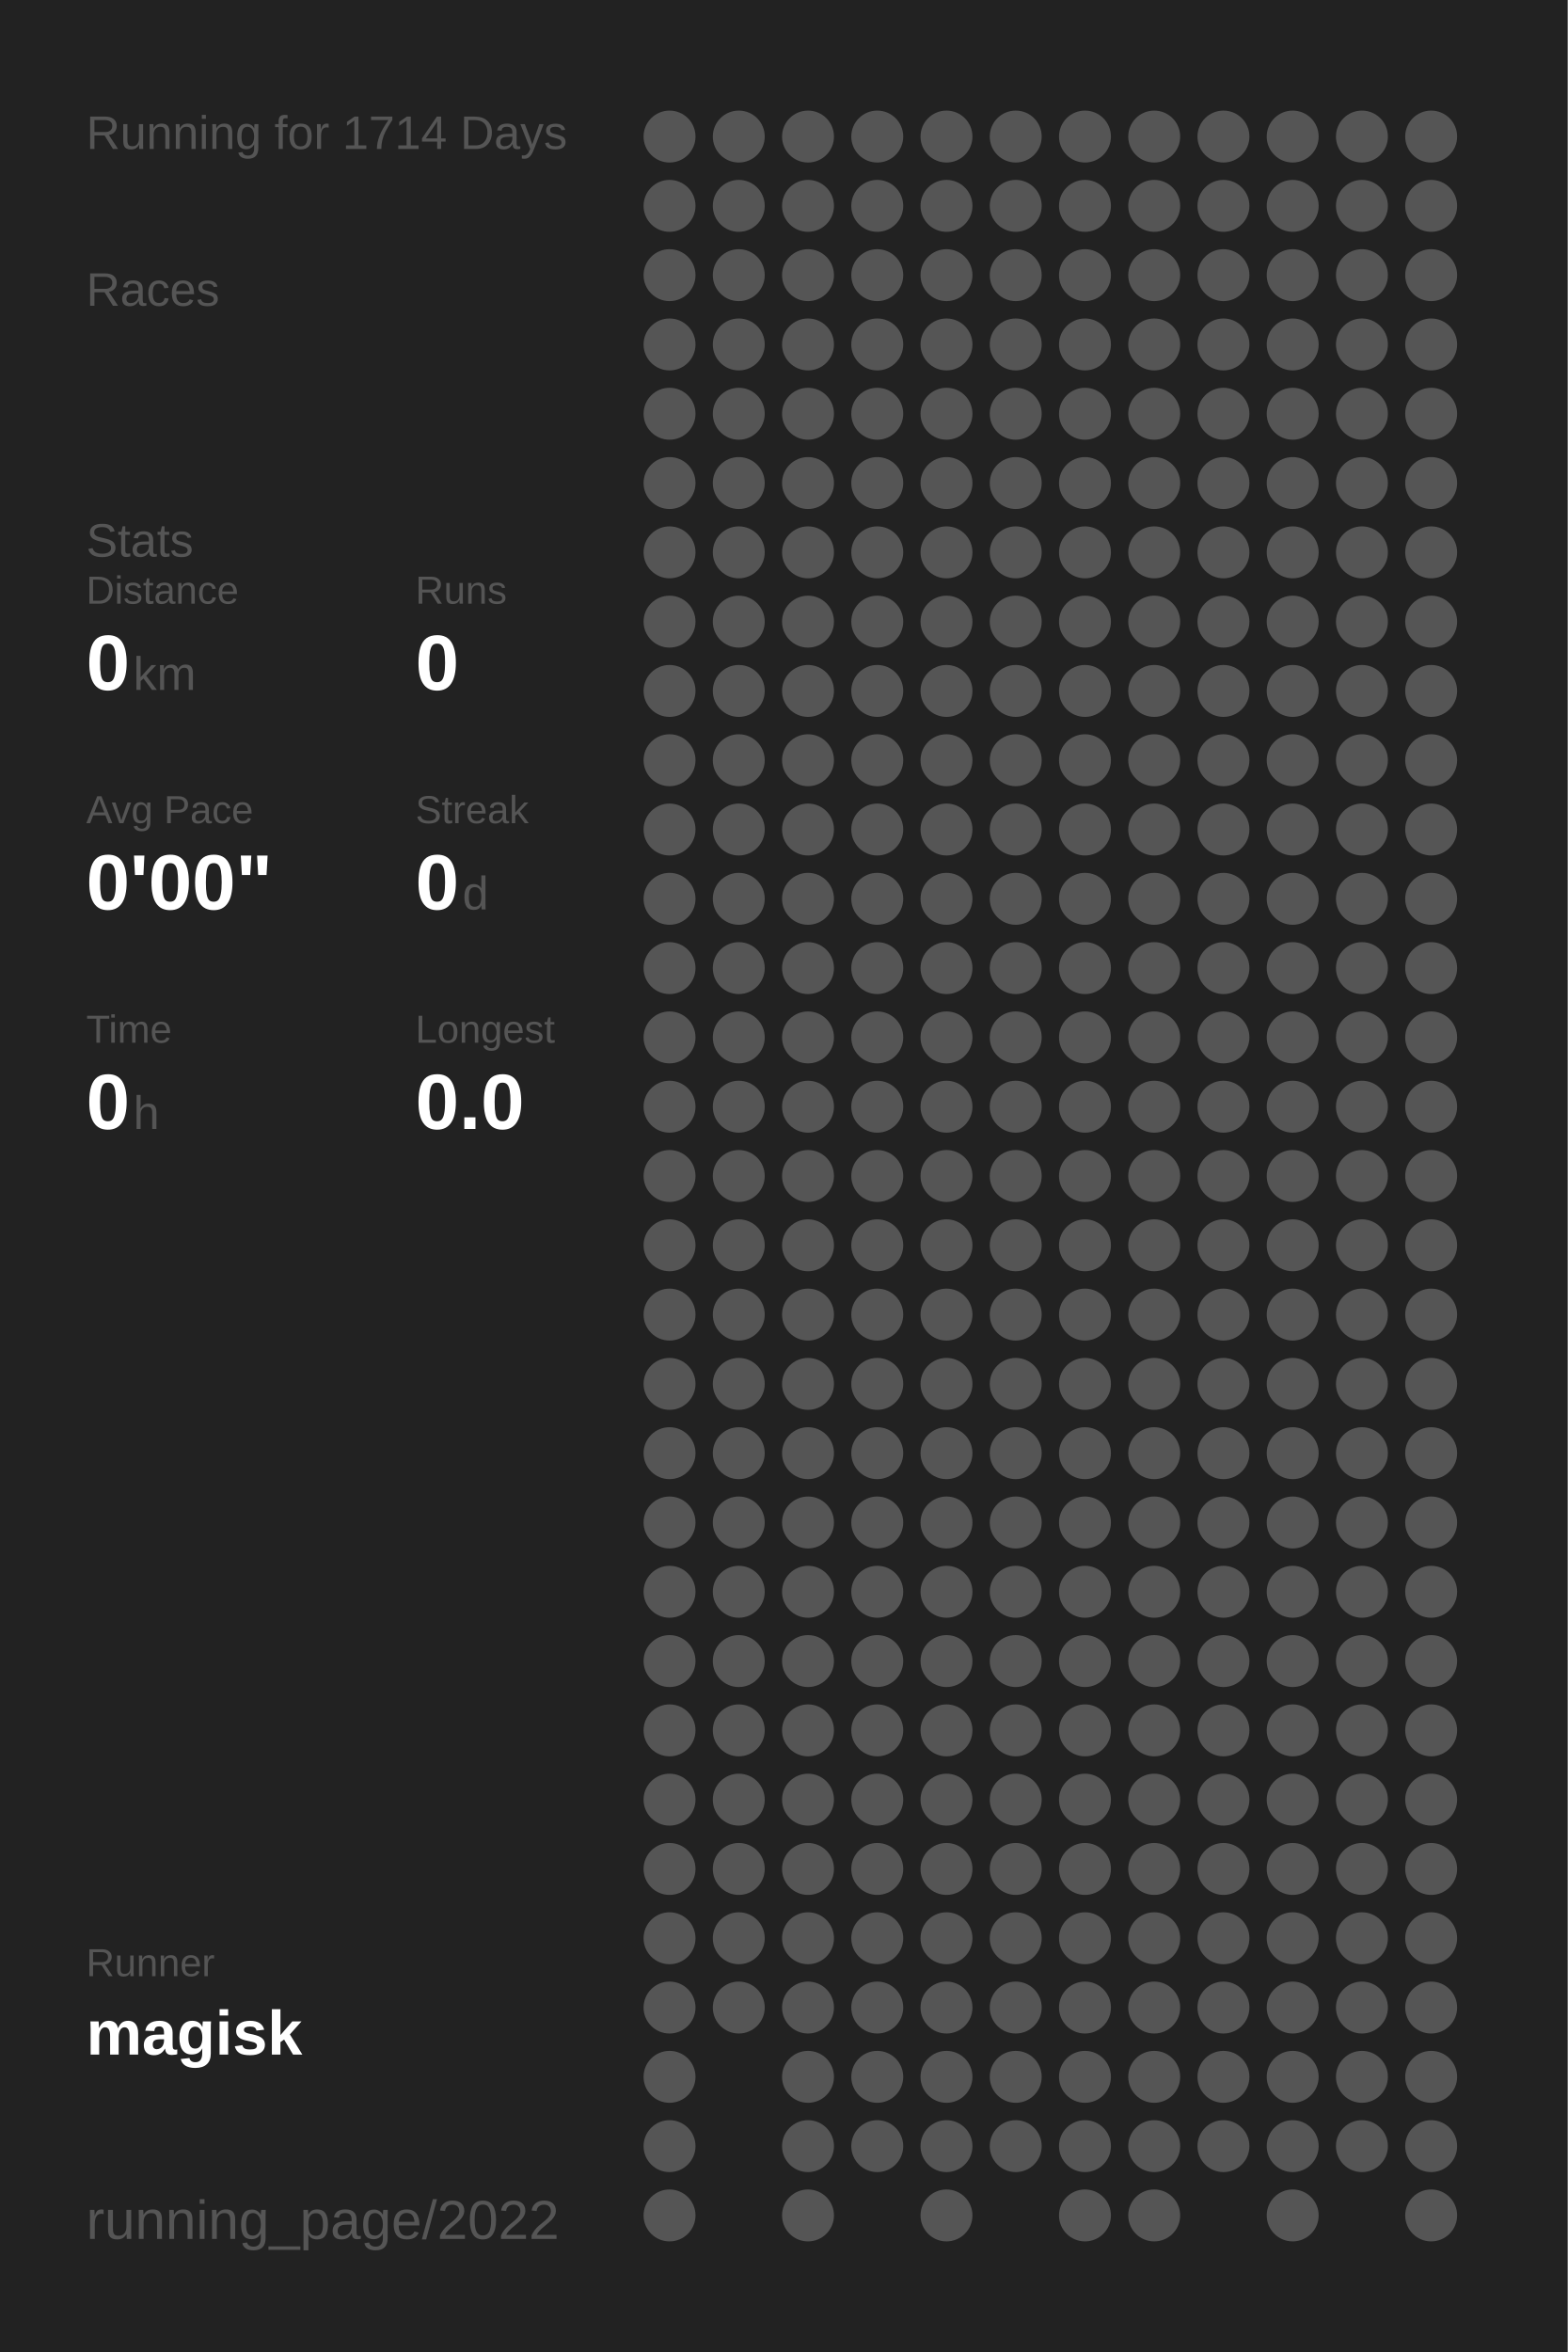
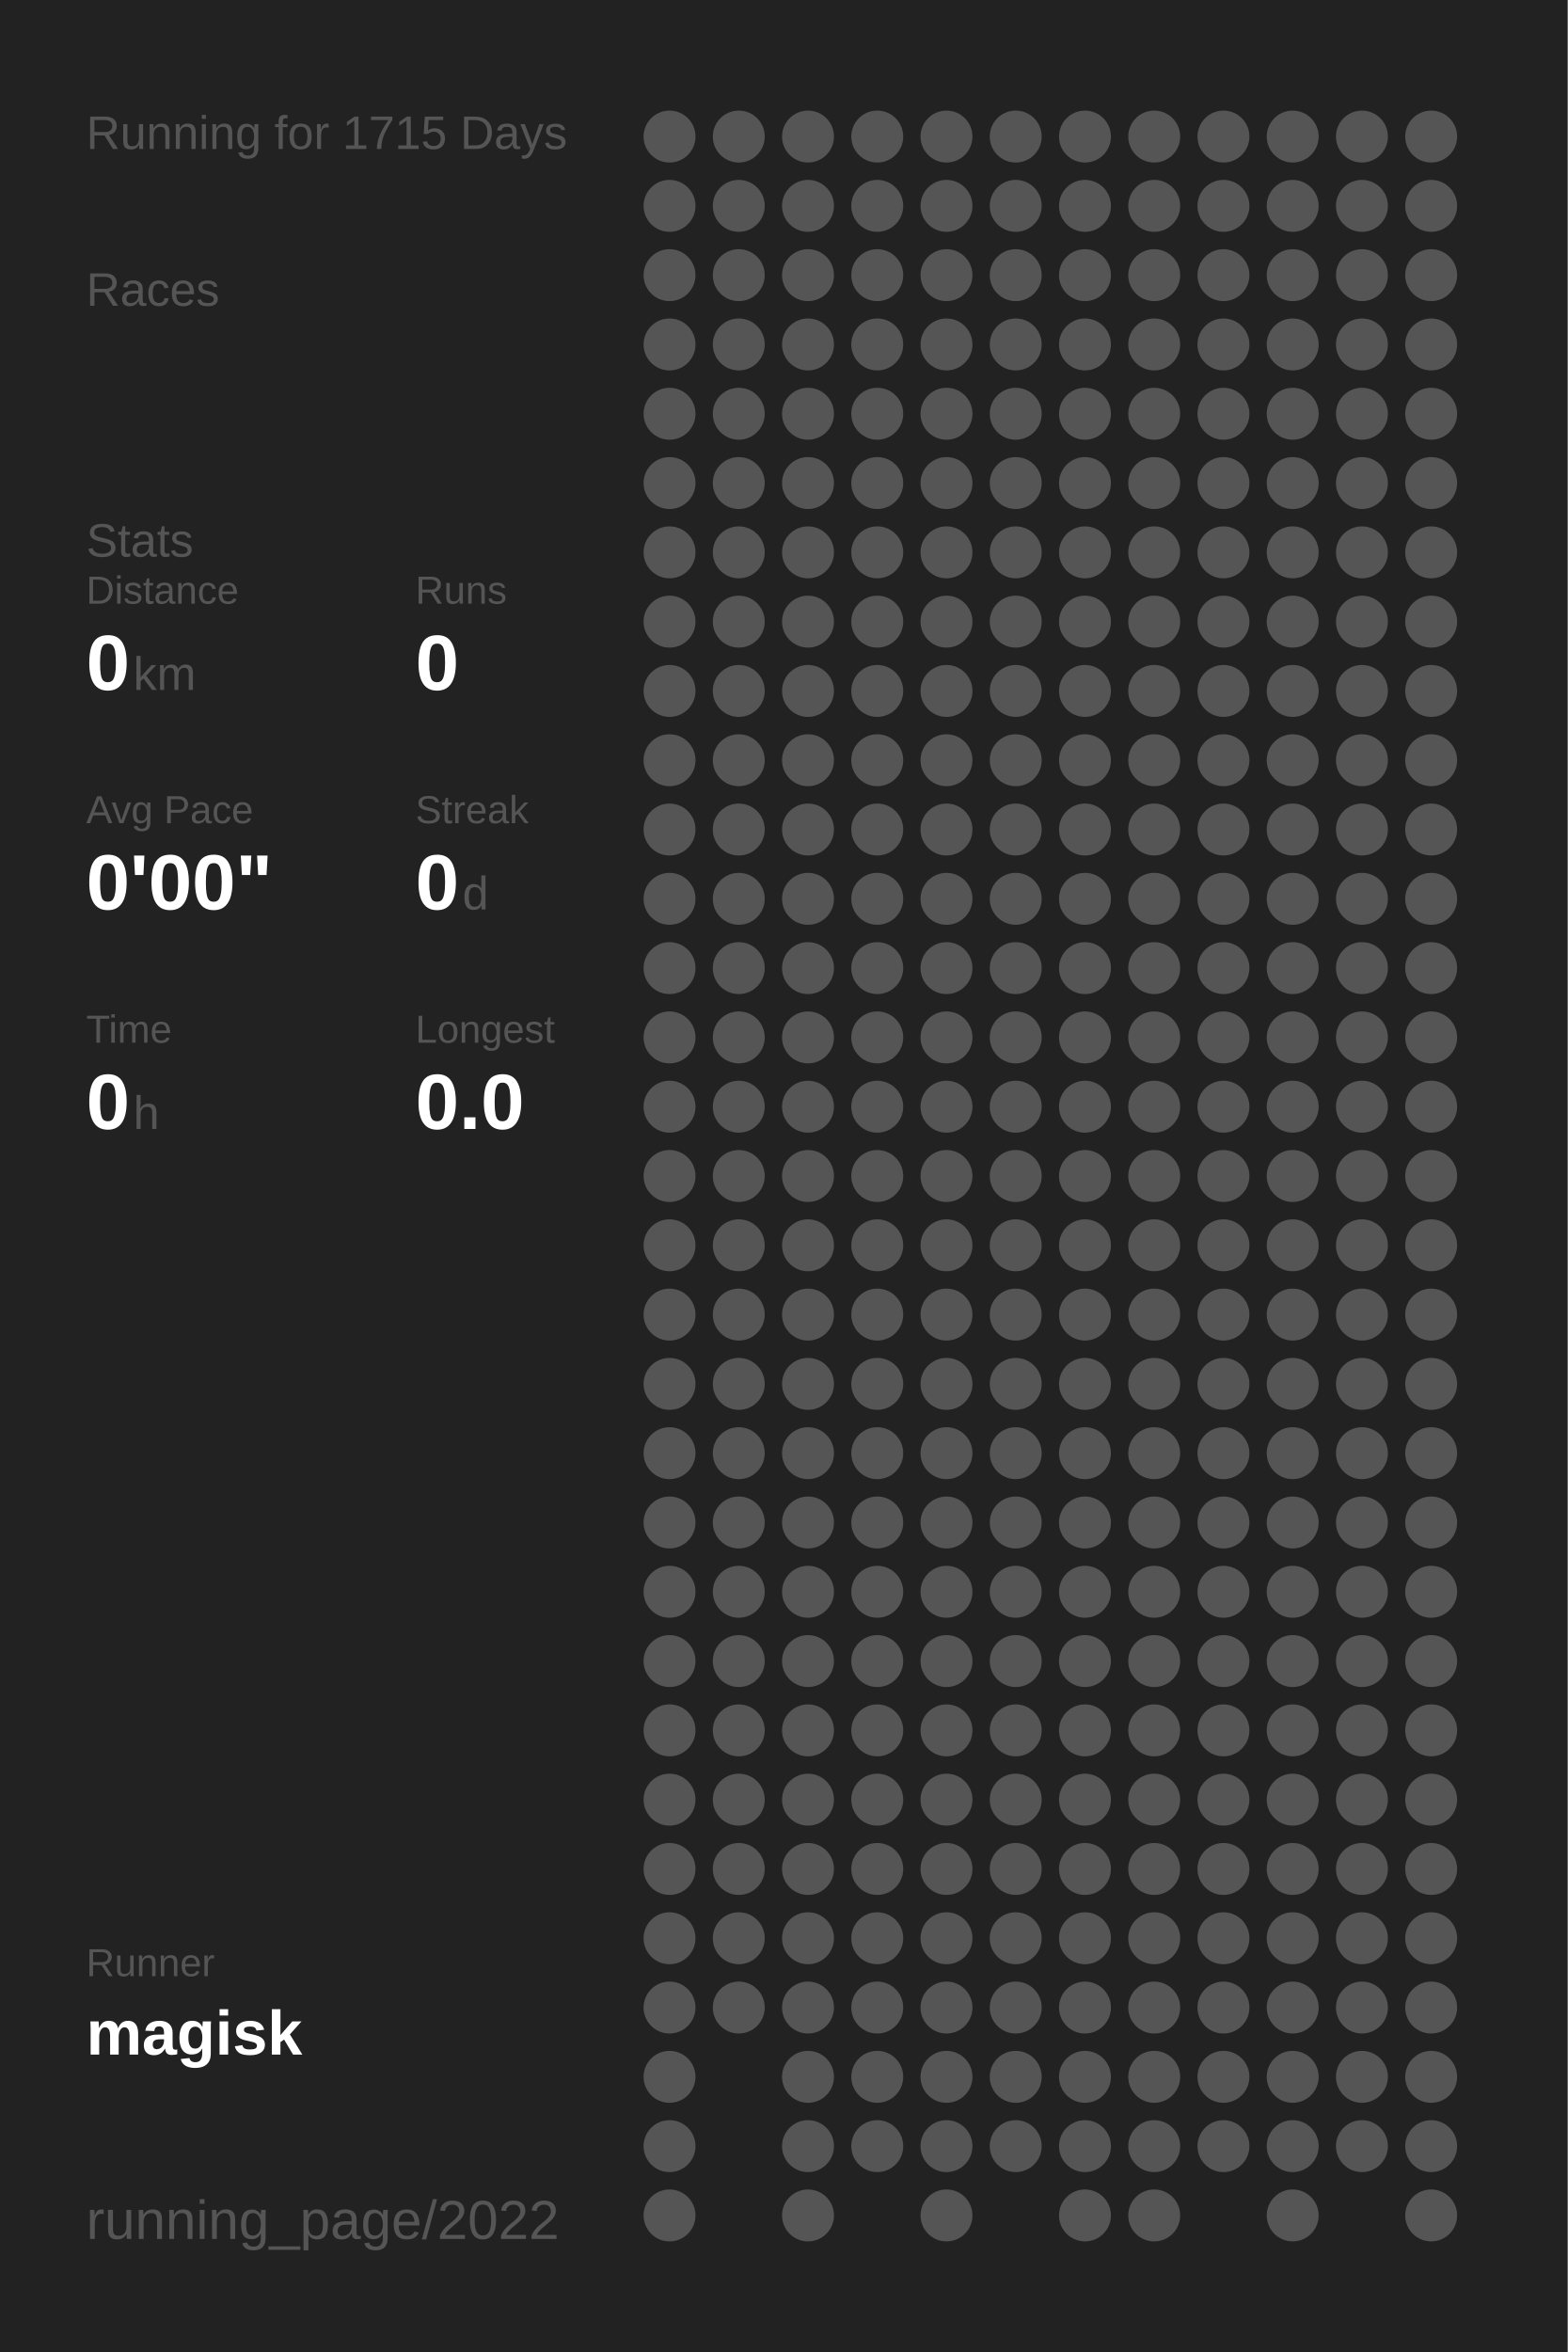
<svg xmlns="http://www.w3.org/2000/svg" baseProfile="full" height="300mm" version="1.1" viewBox="0,0,200,300" width="200mm">
  <defs />
  <rect fill="#222222" height="300" width="200" x="0" y="0" />
-   <text fill="#555555" style="font-size:6px; font-family:Arial;" x="11" y="19">Running for 1714 Days</text>
+   <text fill="#555555" style="font-size:6px; font-family:Arial;" x="11" y="19">Running for 1715 Days</text>
  <text fill="#555555" style="font-size:6px; font-family:Arial;" x="11" y="39">Races</text>
  <text fill="#555555" style="font-size:6px; font-family:Arial;" x="11" y="71">Stats</text>
  <text fill="#555555" style="font-size:5px; font-family:Arial;" x="11" y="77">Distance</text>
  <text fill="#FFFFFF" style="font-size:10px; font-family:Arial; font-weight:bold;" x="11" y="88">0</text>
  <text fill="#555555" style="font-size:6px; font-family:Arial;" x="17" y="88">km</text>
  <text fill="#555555" style="font-size:5px; font-family:Arial;" x="53" y="77">Runs</text>
  <text fill="#FFFFFF" style="font-size:10px; font-family:Arial; font-weight:bold;" x="53" y="88">0</text>
  <text fill="#555555" style="font-size:5px; font-family:Arial;" x="11" y="105">Avg Pace</text>
  <text fill="#FFFFFF" style="font-size:10px; font-family:Arial; font-weight:bold;" x="11" y="116">0'00"</text>
  <text fill="#555555" style="font-size:5px; font-family:Arial;" x="53" y="105">Streak</text>
  <text fill="#FFFFFF" style="font-size:10px; font-family:Arial; font-weight:bold;" x="53" y="116">0</text>
  <text fill="#555555" style="font-size:6px; font-family:Arial;" x="59" y="116">d</text>
  <text fill="#555555" style="font-size:5px; font-family:Arial;" x="11" y="133">Time</text>
  <text fill="#FFFFFF" style="font-size:10px; font-family:Arial; font-weight:bold;" x="11" y="144">0</text>
  <text fill="#555555" style="font-size:6px; font-family:Arial;" x="17" y="144">h</text>
  <text fill="#555555" style="font-size:5px; font-family:Arial;" x="53" y="133">Longest</text>
  <text fill="#FFFFFF" style="font-size:10px; font-family:Arial; font-weight:bold;" x="53" y="144">0.0</text>
  <text fill="#555555" style="font-size:5px; font-family:Arial;" x="11" y="252.065">Runner</text>
  <text fill="#FFFFFF" style="font-size:8px; font-family:Arial; font-weight:bold;" x="11" y="262.065">magisk</text>
  <text fill="#555555" style="font-size:7px; font-family:Arial;" x="11" y="285.581">running_page/2022</text>
  <circle cx="85.417" cy="17.419" fill="#555555" r="3.312" />
  <circle cx="85.417" cy="26.258" fill="#555555" r="3.312" />
  <circle cx="85.417" cy="35.097" fill="#555555" r="3.312" />
  <circle cx="85.417" cy="43.935" fill="#555555" r="3.312" />
  <circle cx="85.417" cy="52.774" fill="#555555" r="3.312" />
  <circle cx="85.417" cy="61.613" fill="#555555" r="3.312" />
  <circle cx="85.417" cy="70.452" fill="#555555" r="3.312" />
  <circle cx="85.417" cy="79.29" fill="#555555" r="3.312" />
  <circle cx="85.417" cy="88.129" fill="#555555" r="3.312" />
  <circle cx="85.417" cy="96.968" fill="#555555" r="3.312" />
  <circle cx="85.417" cy="105.806" fill="#555555" r="3.312" />
  <circle cx="85.417" cy="114.645" fill="#555555" r="3.312" />
  <circle cx="85.417" cy="123.484" fill="#555555" r="3.312" />
  <circle cx="85.417" cy="132.323" fill="#555555" r="3.312" />
  <circle cx="85.417" cy="141.161" fill="#555555" r="3.312" />
  <circle cx="85.417" cy="150" fill="#555555" r="3.312" />
  <circle cx="85.417" cy="158.839" fill="#555555" r="3.312" />
  <circle cx="85.417" cy="167.677" fill="#555555" r="3.312" />
  <circle cx="85.417" cy="176.516" fill="#555555" r="3.312" />
  <circle cx="85.417" cy="185.355" fill="#555555" r="3.312" />
  <circle cx="85.417" cy="194.194" fill="#555555" r="3.312" />
  <circle cx="85.417" cy="203.032" fill="#555555" r="3.312" />
  <circle cx="85.417" cy="211.871" fill="#555555" r="3.312" />
  <circle cx="85.417" cy="220.71" fill="#555555" r="3.312" />
  <circle cx="85.417" cy="229.548" fill="#555555" r="3.312" />
  <circle cx="85.417" cy="238.387" fill="#555555" r="3.312" />
  <circle cx="85.417" cy="247.226" fill="#555555" r="3.312" />
  <circle cx="85.417" cy="256.065" fill="#555555" r="3.312" />
  <circle cx="85.417" cy="264.903" fill="#555555" r="3.312" />
  <circle cx="85.417" cy="273.742" fill="#555555" r="3.312" />
  <circle cx="85.417" cy="282.581" fill="#555555" r="3.312" />
  <circle cx="94.25" cy="17.419" fill="#555555" r="3.312" />
  <circle cx="94.25" cy="26.258" fill="#555555" r="3.312" />
  <circle cx="94.25" cy="35.097" fill="#555555" r="3.312" />
  <circle cx="94.25" cy="43.935" fill="#555555" r="3.312" />
  <circle cx="94.25" cy="52.774" fill="#555555" r="3.312" />
  <circle cx="94.25" cy="61.613" fill="#555555" r="3.312" />
  <circle cx="94.25" cy="70.452" fill="#555555" r="3.312" />
  <circle cx="94.25" cy="79.29" fill="#555555" r="3.312" />
  <circle cx="94.25" cy="88.129" fill="#555555" r="3.312" />
  <circle cx="94.25" cy="96.968" fill="#555555" r="3.312" />
  <circle cx="94.25" cy="105.806" fill="#555555" r="3.312" />
  <circle cx="94.25" cy="114.645" fill="#555555" r="3.312" />
  <circle cx="94.25" cy="123.484" fill="#555555" r="3.312" />
  <circle cx="94.25" cy="132.323" fill="#555555" r="3.312" />
  <circle cx="94.25" cy="141.161" fill="#555555" r="3.312" />
  <circle cx="94.25" cy="150" fill="#555555" r="3.312" />
  <circle cx="94.25" cy="158.839" fill="#555555" r="3.312" />
  <circle cx="94.25" cy="167.677" fill="#555555" r="3.312" />
  <circle cx="94.25" cy="176.516" fill="#555555" r="3.312" />
  <circle cx="94.25" cy="185.355" fill="#555555" r="3.312" />
  <circle cx="94.25" cy="194.194" fill="#555555" r="3.312" />
  <circle cx="94.25" cy="203.032" fill="#555555" r="3.312" />
  <circle cx="94.25" cy="211.871" fill="#555555" r="3.312" />
  <circle cx="94.25" cy="220.71" fill="#555555" r="3.312" />
  <circle cx="94.25" cy="229.548" fill="#555555" r="3.312" />
  <circle cx="94.25" cy="238.387" fill="#555555" r="3.312" />
  <circle cx="94.25" cy="247.226" fill="#555555" r="3.312" />
  <circle cx="94.25" cy="256.065" fill="#555555" r="3.312" />
  <circle cx="103.083" cy="17.419" fill="#555555" r="3.312" />
  <circle cx="103.083" cy="26.258" fill="#555555" r="3.312" />
  <circle cx="103.083" cy="35.097" fill="#555555" r="3.312" />
  <circle cx="103.083" cy="43.935" fill="#555555" r="3.312" />
  <circle cx="103.083" cy="52.774" fill="#555555" r="3.312" />
  <circle cx="103.083" cy="61.613" fill="#555555" r="3.312" />
  <circle cx="103.083" cy="70.452" fill="#555555" r="3.312" />
  <circle cx="103.083" cy="79.29" fill="#555555" r="3.312" />
  <circle cx="103.083" cy="88.129" fill="#555555" r="3.312" />
  <circle cx="103.083" cy="96.968" fill="#555555" r="3.312" />
  <circle cx="103.083" cy="105.806" fill="#555555" r="3.312" />
  <circle cx="103.083" cy="114.645" fill="#555555" r="3.312" />
  <circle cx="103.083" cy="123.484" fill="#555555" r="3.312" />
  <circle cx="103.083" cy="132.323" fill="#555555" r="3.312" />
  <circle cx="103.083" cy="141.161" fill="#555555" r="3.312" />
  <circle cx="103.083" cy="150" fill="#555555" r="3.312" />
  <circle cx="103.083" cy="158.839" fill="#555555" r="3.312" />
  <circle cx="103.083" cy="167.677" fill="#555555" r="3.312" />
  <circle cx="103.083" cy="176.516" fill="#555555" r="3.312" />
  <circle cx="103.083" cy="185.355" fill="#555555" r="3.312" />
  <circle cx="103.083" cy="194.194" fill="#555555" r="3.312" />
  <circle cx="103.083" cy="203.032" fill="#555555" r="3.312" />
  <circle cx="103.083" cy="211.871" fill="#555555" r="3.312" />
  <circle cx="103.083" cy="220.71" fill="#555555" r="3.312" />
  <circle cx="103.083" cy="229.548" fill="#555555" r="3.312" />
  <circle cx="103.083" cy="238.387" fill="#555555" r="3.312" />
  <circle cx="103.083" cy="247.226" fill="#555555" r="3.312" />
  <circle cx="103.083" cy="256.065" fill="#555555" r="3.312" />
  <circle cx="103.083" cy="264.903" fill="#555555" r="3.312" />
  <circle cx="103.083" cy="273.742" fill="#555555" r="3.312" />
  <circle cx="103.083" cy="282.581" fill="#555555" r="3.312" />
  <circle cx="111.917" cy="17.419" fill="#555555" r="3.312" />
  <circle cx="111.917" cy="26.258" fill="#555555" r="3.312" />
  <circle cx="111.917" cy="35.097" fill="#555555" r="3.312" />
  <circle cx="111.917" cy="43.935" fill="#555555" r="3.312" />
  <circle cx="111.917" cy="52.774" fill="#555555" r="3.312" />
  <circle cx="111.917" cy="61.613" fill="#555555" r="3.312" />
  <circle cx="111.917" cy="70.452" fill="#555555" r="3.312" />
  <circle cx="111.917" cy="79.29" fill="#555555" r="3.312" />
  <circle cx="111.917" cy="88.129" fill="#555555" r="3.312" />
  <circle cx="111.917" cy="96.968" fill="#555555" r="3.312" />
  <circle cx="111.917" cy="105.806" fill="#555555" r="3.312" />
  <circle cx="111.917" cy="114.645" fill="#555555" r="3.312" />
  <circle cx="111.917" cy="123.484" fill="#555555" r="3.312" />
  <circle cx="111.917" cy="132.323" fill="#555555" r="3.312" />
  <circle cx="111.917" cy="141.161" fill="#555555" r="3.312" />
  <circle cx="111.917" cy="150" fill="#555555" r="3.312" />
  <circle cx="111.917" cy="158.839" fill="#555555" r="3.312" />
  <circle cx="111.917" cy="167.677" fill="#555555" r="3.312" />
  <circle cx="111.917" cy="176.516" fill="#555555" r="3.312" />
  <circle cx="111.917" cy="185.355" fill="#555555" r="3.312" />
  <circle cx="111.917" cy="194.194" fill="#555555" r="3.312" />
  <circle cx="111.917" cy="203.032" fill="#555555" r="3.312" />
  <circle cx="111.917" cy="211.871" fill="#555555" r="3.312" />
  <circle cx="111.917" cy="220.71" fill="#555555" r="3.312" />
  <circle cx="111.917" cy="229.548" fill="#555555" r="3.312" />
  <circle cx="111.917" cy="238.387" fill="#555555" r="3.312" />
  <circle cx="111.917" cy="247.226" fill="#555555" r="3.312" />
  <circle cx="111.917" cy="256.065" fill="#555555" r="3.312" />
  <circle cx="111.917" cy="264.903" fill="#555555" r="3.312" />
  <circle cx="111.917" cy="273.742" fill="#555555" r="3.312" />
  <circle cx="120.75" cy="17.419" fill="#555555" r="3.312" />
  <circle cx="120.75" cy="26.258" fill="#555555" r="3.312" />
  <circle cx="120.75" cy="35.097" fill="#555555" r="3.312" />
  <circle cx="120.75" cy="43.935" fill="#555555" r="3.312" />
  <circle cx="120.75" cy="52.774" fill="#555555" r="3.312" />
  <circle cx="120.75" cy="61.613" fill="#555555" r="3.312" />
  <circle cx="120.75" cy="70.452" fill="#555555" r="3.312" />
  <circle cx="120.75" cy="79.29" fill="#555555" r="3.312" />
  <circle cx="120.75" cy="88.129" fill="#555555" r="3.312" />
  <circle cx="120.75" cy="96.968" fill="#555555" r="3.312" />
  <circle cx="120.75" cy="105.806" fill="#555555" r="3.312" />
  <circle cx="120.75" cy="114.645" fill="#555555" r="3.312" />
  <circle cx="120.75" cy="123.484" fill="#555555" r="3.312" />
  <circle cx="120.75" cy="132.323" fill="#555555" r="3.312" />
  <circle cx="120.75" cy="141.161" fill="#555555" r="3.312" />
  <circle cx="120.75" cy="150" fill="#555555" r="3.312" />
  <circle cx="120.75" cy="158.839" fill="#555555" r="3.312" />
  <circle cx="120.75" cy="167.677" fill="#555555" r="3.312" />
  <circle cx="120.75" cy="176.516" fill="#555555" r="3.312" />
  <circle cx="120.75" cy="185.355" fill="#555555" r="3.312" />
  <circle cx="120.75" cy="194.194" fill="#555555" r="3.312" />
  <circle cx="120.75" cy="203.032" fill="#555555" r="3.312" />
  <circle cx="120.75" cy="211.871" fill="#555555" r="3.312" />
  <circle cx="120.75" cy="220.71" fill="#555555" r="3.312" />
  <circle cx="120.75" cy="229.548" fill="#555555" r="3.312" />
  <circle cx="120.75" cy="238.387" fill="#555555" r="3.312" />
  <circle cx="120.75" cy="247.226" fill="#555555" r="3.312" />
  <circle cx="120.75" cy="256.065" fill="#555555" r="3.312" />
  <circle cx="120.75" cy="264.903" fill="#555555" r="3.312" />
  <circle cx="120.75" cy="273.742" fill="#555555" r="3.312" />
  <circle cx="120.75" cy="282.581" fill="#555555" r="3.312" />
  <circle cx="129.583" cy="17.419" fill="#555555" r="3.312" />
  <circle cx="129.583" cy="26.258" fill="#555555" r="3.312" />
  <circle cx="129.583" cy="35.097" fill="#555555" r="3.312" />
  <circle cx="129.583" cy="43.935" fill="#555555" r="3.312" />
  <circle cx="129.583" cy="52.774" fill="#555555" r="3.312" />
  <circle cx="129.583" cy="61.613" fill="#555555" r="3.312" />
  <circle cx="129.583" cy="70.452" fill="#555555" r="3.312" />
  <circle cx="129.583" cy="79.29" fill="#555555" r="3.312" />
  <circle cx="129.583" cy="88.129" fill="#555555" r="3.312" />
  <circle cx="129.583" cy="96.968" fill="#555555" r="3.312" />
  <circle cx="129.583" cy="105.806" fill="#555555" r="3.312" />
  <circle cx="129.583" cy="114.645" fill="#555555" r="3.312" />
  <circle cx="129.583" cy="123.484" fill="#555555" r="3.312" />
  <circle cx="129.583" cy="132.323" fill="#555555" r="3.312" />
  <circle cx="129.583" cy="141.161" fill="#555555" r="3.312" />
  <circle cx="129.583" cy="150" fill="#555555" r="3.312" />
  <circle cx="129.583" cy="158.839" fill="#555555" r="3.312" />
  <circle cx="129.583" cy="167.677" fill="#555555" r="3.312" />
  <circle cx="129.583" cy="176.516" fill="#555555" r="3.312" />
  <circle cx="129.583" cy="185.355" fill="#555555" r="3.312" />
  <circle cx="129.583" cy="194.194" fill="#555555" r="3.312" />
  <circle cx="129.583" cy="203.032" fill="#555555" r="3.312" />
  <circle cx="129.583" cy="211.871" fill="#555555" r="3.312" />
  <circle cx="129.583" cy="220.71" fill="#555555" r="3.312" />
  <circle cx="129.583" cy="229.548" fill="#555555" r="3.312" />
  <circle cx="129.583" cy="238.387" fill="#555555" r="3.312" />
  <circle cx="129.583" cy="247.226" fill="#555555" r="3.312" />
  <circle cx="129.583" cy="256.065" fill="#555555" r="3.312" />
  <circle cx="129.583" cy="264.903" fill="#555555" r="3.312" />
  <circle cx="129.583" cy="273.742" fill="#555555" r="3.312" />
  <circle cx="138.417" cy="17.419" fill="#555555" r="3.312" />
  <circle cx="138.417" cy="26.258" fill="#555555" r="3.312" />
  <circle cx="138.417" cy="35.097" fill="#555555" r="3.312" />
  <circle cx="138.417" cy="43.935" fill="#555555" r="3.312" />
  <circle cx="138.417" cy="52.774" fill="#555555" r="3.312" />
  <circle cx="138.417" cy="61.613" fill="#555555" r="3.312" />
  <circle cx="138.417" cy="70.452" fill="#555555" r="3.312" />
  <circle cx="138.417" cy="79.29" fill="#555555" r="3.312" />
  <circle cx="138.417" cy="88.129" fill="#555555" r="3.312" />
  <circle cx="138.417" cy="96.968" fill="#555555" r="3.312" />
  <circle cx="138.417" cy="105.806" fill="#555555" r="3.312" />
  <circle cx="138.417" cy="114.645" fill="#555555" r="3.312" />
  <circle cx="138.417" cy="123.484" fill="#555555" r="3.312" />
  <circle cx="138.417" cy="132.323" fill="#555555" r="3.312" />
  <circle cx="138.417" cy="141.161" fill="#555555" r="3.312" />
  <circle cx="138.417" cy="150" fill="#555555" r="3.312" />
  <circle cx="138.417" cy="158.839" fill="#555555" r="3.312" />
  <circle cx="138.417" cy="167.677" fill="#555555" r="3.312" />
  <circle cx="138.417" cy="176.516" fill="#555555" r="3.312" />
  <circle cx="138.417" cy="185.355" fill="#555555" r="3.312" />
  <circle cx="138.417" cy="194.194" fill="#555555" r="3.312" />
  <circle cx="138.417" cy="203.032" fill="#555555" r="3.312" />
  <circle cx="138.417" cy="211.871" fill="#555555" r="3.312" />
  <circle cx="138.417" cy="220.71" fill="#555555" r="3.312" />
  <circle cx="138.417" cy="229.548" fill="#555555" r="3.312" />
  <circle cx="138.417" cy="238.387" fill="#555555" r="3.312" />
  <circle cx="138.417" cy="247.226" fill="#555555" r="3.312" />
  <circle cx="138.417" cy="256.065" fill="#555555" r="3.312" />
  <circle cx="138.417" cy="264.903" fill="#555555" r="3.312" />
  <circle cx="138.417" cy="273.742" fill="#555555" r="3.312" />
  <circle cx="138.417" cy="282.581" fill="#555555" r="3.312" />
  <circle cx="147.25" cy="17.419" fill="#555555" r="3.312" />
  <circle cx="147.25" cy="26.258" fill="#555555" r="3.312" />
  <circle cx="147.25" cy="35.097" fill="#555555" r="3.312" />
  <circle cx="147.25" cy="43.935" fill="#555555" r="3.312" />
  <circle cx="147.25" cy="52.774" fill="#555555" r="3.312" />
  <circle cx="147.25" cy="61.613" fill="#555555" r="3.312" />
  <circle cx="147.25" cy="70.452" fill="#555555" r="3.312" />
  <circle cx="147.25" cy="79.29" fill="#555555" r="3.312" />
  <circle cx="147.25" cy="88.129" fill="#555555" r="3.312" />
  <circle cx="147.25" cy="96.968" fill="#555555" r="3.312" />
  <circle cx="147.25" cy="105.806" fill="#555555" r="3.312" />
  <circle cx="147.25" cy="114.645" fill="#555555" r="3.312" />
  <circle cx="147.25" cy="123.484" fill="#555555" r="3.312" />
  <circle cx="147.25" cy="132.323" fill="#555555" r="3.312" />
  <circle cx="147.25" cy="141.161" fill="#555555" r="3.312" />
  <circle cx="147.25" cy="150" fill="#555555" r="3.312" />
  <circle cx="147.25" cy="158.839" fill="#555555" r="3.312" />
  <circle cx="147.25" cy="167.677" fill="#555555" r="3.312" />
  <circle cx="147.25" cy="176.516" fill="#555555" r="3.312" />
  <circle cx="147.25" cy="185.355" fill="#555555" r="3.312" />
  <circle cx="147.25" cy="194.194" fill="#555555" r="3.312" />
  <circle cx="147.25" cy="203.032" fill="#555555" r="3.312" />
  <circle cx="147.25" cy="211.871" fill="#555555" r="3.312" />
  <circle cx="147.25" cy="220.71" fill="#555555" r="3.312" />
  <circle cx="147.25" cy="229.548" fill="#555555" r="3.312" />
  <circle cx="147.25" cy="238.387" fill="#555555" r="3.312" />
  <circle cx="147.25" cy="247.226" fill="#555555" r="3.312" />
  <circle cx="147.25" cy="256.065" fill="#555555" r="3.312" />
  <circle cx="147.25" cy="264.903" fill="#555555" r="3.312" />
  <circle cx="147.25" cy="273.742" fill="#555555" r="3.312" />
  <circle cx="147.25" cy="282.581" fill="#555555" r="3.312" />
  <circle cx="156.083" cy="17.419" fill="#555555" r="3.312" />
  <circle cx="156.083" cy="26.258" fill="#555555" r="3.312" />
  <circle cx="156.083" cy="35.097" fill="#555555" r="3.312" />
  <circle cx="156.083" cy="43.935" fill="#555555" r="3.312" />
  <circle cx="156.083" cy="52.774" fill="#555555" r="3.312" />
  <circle cx="156.083" cy="61.613" fill="#555555" r="3.312" />
  <circle cx="156.083" cy="70.452" fill="#555555" r="3.312" />
  <circle cx="156.083" cy="79.29" fill="#555555" r="3.312" />
  <circle cx="156.083" cy="88.129" fill="#555555" r="3.312" />
  <circle cx="156.083" cy="96.968" fill="#555555" r="3.312" />
  <circle cx="156.083" cy="105.806" fill="#555555" r="3.312" />
  <circle cx="156.083" cy="114.645" fill="#555555" r="3.312" />
  <circle cx="156.083" cy="123.484" fill="#555555" r="3.312" />
  <circle cx="156.083" cy="132.323" fill="#555555" r="3.312" />
  <circle cx="156.083" cy="141.161" fill="#555555" r="3.312" />
  <circle cx="156.083" cy="150" fill="#555555" r="3.312" />
  <circle cx="156.083" cy="158.839" fill="#555555" r="3.312" />
  <circle cx="156.083" cy="167.677" fill="#555555" r="3.312" />
  <circle cx="156.083" cy="176.516" fill="#555555" r="3.312" />
  <circle cx="156.083" cy="185.355" fill="#555555" r="3.312" />
  <circle cx="156.083" cy="194.194" fill="#555555" r="3.312" />
  <circle cx="156.083" cy="203.032" fill="#555555" r="3.312" />
  <circle cx="156.083" cy="211.871" fill="#555555" r="3.312" />
  <circle cx="156.083" cy="220.71" fill="#555555" r="3.312" />
  <circle cx="156.083" cy="229.548" fill="#555555" r="3.312" />
  <circle cx="156.083" cy="238.387" fill="#555555" r="3.312" />
  <circle cx="156.083" cy="247.226" fill="#555555" r="3.312" />
  <circle cx="156.083" cy="256.065" fill="#555555" r="3.312" />
  <circle cx="156.083" cy="264.903" fill="#555555" r="3.312" />
  <circle cx="156.083" cy="273.742" fill="#555555" r="3.312" />
  <circle cx="164.917" cy="17.419" fill="#555555" r="3.312" />
  <circle cx="164.917" cy="26.258" fill="#555555" r="3.312" />
  <circle cx="164.917" cy="35.097" fill="#555555" r="3.312" />
  <circle cx="164.917" cy="43.935" fill="#555555" r="3.312" />
  <circle cx="164.917" cy="52.774" fill="#555555" r="3.312" />
  <circle cx="164.917" cy="61.613" fill="#555555" r="3.312" />
  <circle cx="164.917" cy="70.452" fill="#555555" r="3.312" />
  <circle cx="164.917" cy="79.29" fill="#555555" r="3.312" />
  <circle cx="164.917" cy="88.129" fill="#555555" r="3.312" />
  <circle cx="164.917" cy="96.968" fill="#555555" r="3.312" />
  <circle cx="164.917" cy="105.806" fill="#555555" r="3.312" />
  <circle cx="164.917" cy="114.645" fill="#555555" r="3.312" />
  <circle cx="164.917" cy="123.484" fill="#555555" r="3.312" />
  <circle cx="164.917" cy="132.323" fill="#555555" r="3.312" />
  <circle cx="164.917" cy="141.161" fill="#555555" r="3.312" />
  <circle cx="164.917" cy="150" fill="#555555" r="3.312" />
  <circle cx="164.917" cy="158.839" fill="#555555" r="3.312" />
  <circle cx="164.917" cy="167.677" fill="#555555" r="3.312" />
  <circle cx="164.917" cy="176.516" fill="#555555" r="3.312" />
  <circle cx="164.917" cy="185.355" fill="#555555" r="3.312" />
  <circle cx="164.917" cy="194.194" fill="#555555" r="3.312" />
  <circle cx="164.917" cy="203.032" fill="#555555" r="3.312" />
  <circle cx="164.917" cy="211.871" fill="#555555" r="3.312" />
  <circle cx="164.917" cy="220.71" fill="#555555" r="3.312" />
  <circle cx="164.917" cy="229.548" fill="#555555" r="3.312" />
  <circle cx="164.917" cy="238.387" fill="#555555" r="3.312" />
  <circle cx="164.917" cy="247.226" fill="#555555" r="3.312" />
  <circle cx="164.917" cy="256.065" fill="#555555" r="3.312" />
  <circle cx="164.917" cy="264.903" fill="#555555" r="3.312" />
  <circle cx="164.917" cy="273.742" fill="#555555" r="3.312" />
  <circle cx="164.917" cy="282.581" fill="#555555" r="3.312" />
  <circle cx="173.75" cy="17.419" fill="#555555" r="3.312" />
  <circle cx="173.75" cy="26.258" fill="#555555" r="3.312" />
  <circle cx="173.75" cy="35.097" fill="#555555" r="3.312" />
  <circle cx="173.75" cy="43.935" fill="#555555" r="3.312" />
  <circle cx="173.75" cy="52.774" fill="#555555" r="3.312" />
  <circle cx="173.75" cy="61.613" fill="#555555" r="3.312" />
  <circle cx="173.75" cy="70.452" fill="#555555" r="3.312" />
  <circle cx="173.75" cy="79.29" fill="#555555" r="3.312" />
  <circle cx="173.75" cy="88.129" fill="#555555" r="3.312" />
  <circle cx="173.75" cy="96.968" fill="#555555" r="3.312" />
  <circle cx="173.75" cy="105.806" fill="#555555" r="3.312" />
  <circle cx="173.75" cy="114.645" fill="#555555" r="3.312" />
  <circle cx="173.75" cy="123.484" fill="#555555" r="3.312" />
  <circle cx="173.75" cy="132.323" fill="#555555" r="3.312" />
  <circle cx="173.75" cy="141.161" fill="#555555" r="3.312" />
  <circle cx="173.75" cy="150" fill="#555555" r="3.312" />
  <circle cx="173.75" cy="158.839" fill="#555555" r="3.312" />
  <circle cx="173.75" cy="167.677" fill="#555555" r="3.312" />
  <circle cx="173.75" cy="176.516" fill="#555555" r="3.312" />
  <circle cx="173.75" cy="185.355" fill="#555555" r="3.312" />
  <circle cx="173.75" cy="194.194" fill="#555555" r="3.312" />
  <circle cx="173.75" cy="203.032" fill="#555555" r="3.312" />
  <circle cx="173.75" cy="211.871" fill="#555555" r="3.312" />
  <circle cx="173.75" cy="220.71" fill="#555555" r="3.312" />
  <circle cx="173.75" cy="229.548" fill="#555555" r="3.312" />
  <circle cx="173.75" cy="238.387" fill="#555555" r="3.312" />
  <circle cx="173.75" cy="247.226" fill="#555555" r="3.312" />
  <circle cx="173.75" cy="256.065" fill="#555555" r="3.312" />
  <circle cx="173.75" cy="264.903" fill="#555555" r="3.312" />
  <circle cx="173.75" cy="273.742" fill="#555555" r="3.312" />
  <circle cx="182.583" cy="17.419" fill="#555555" r="3.312" />
  <circle cx="182.583" cy="26.258" fill="#555555" r="3.312" />
  <circle cx="182.583" cy="35.097" fill="#555555" r="3.312" />
  <circle cx="182.583" cy="43.935" fill="#555555" r="3.312" />
  <circle cx="182.583" cy="52.774" fill="#555555" r="3.312" />
  <circle cx="182.583" cy="61.613" fill="#555555" r="3.312" />
  <circle cx="182.583" cy="70.452" fill="#555555" r="3.312" />
  <circle cx="182.583" cy="79.29" fill="#555555" r="3.312" />
  <circle cx="182.583" cy="88.129" fill="#555555" r="3.312" />
  <circle cx="182.583" cy="96.968" fill="#555555" r="3.312" />
  <circle cx="182.583" cy="105.806" fill="#555555" r="3.312" />
  <circle cx="182.583" cy="114.645" fill="#555555" r="3.312" />
  <circle cx="182.583" cy="123.484" fill="#555555" r="3.312" />
  <circle cx="182.583" cy="132.323" fill="#555555" r="3.312" />
  <circle cx="182.583" cy="141.161" fill="#555555" r="3.312" />
  <circle cx="182.583" cy="150" fill="#555555" r="3.312" />
  <circle cx="182.583" cy="158.839" fill="#555555" r="3.312" />
  <circle cx="182.583" cy="167.677" fill="#555555" r="3.312" />
  <circle cx="182.583" cy="176.516" fill="#555555" r="3.312" />
  <circle cx="182.583" cy="185.355" fill="#555555" r="3.312" />
  <circle cx="182.583" cy="194.194" fill="#555555" r="3.312" />
  <circle cx="182.583" cy="203.032" fill="#555555" r="3.312" />
  <circle cx="182.583" cy="211.871" fill="#555555" r="3.312" />
  <circle cx="182.583" cy="220.71" fill="#555555" r="3.312" />
  <circle cx="182.583" cy="229.548" fill="#555555" r="3.312" />
  <circle cx="182.583" cy="238.387" fill="#555555" r="3.312" />
  <circle cx="182.583" cy="247.226" fill="#555555" r="3.312" />
  <circle cx="182.583" cy="256.065" fill="#555555" r="3.312" />
  <circle cx="182.583" cy="264.903" fill="#555555" r="3.312" />
  <circle cx="182.583" cy="273.742" fill="#555555" r="3.312" />
  <circle cx="182.583" cy="282.581" fill="#555555" r="3.312" />
</svg>
